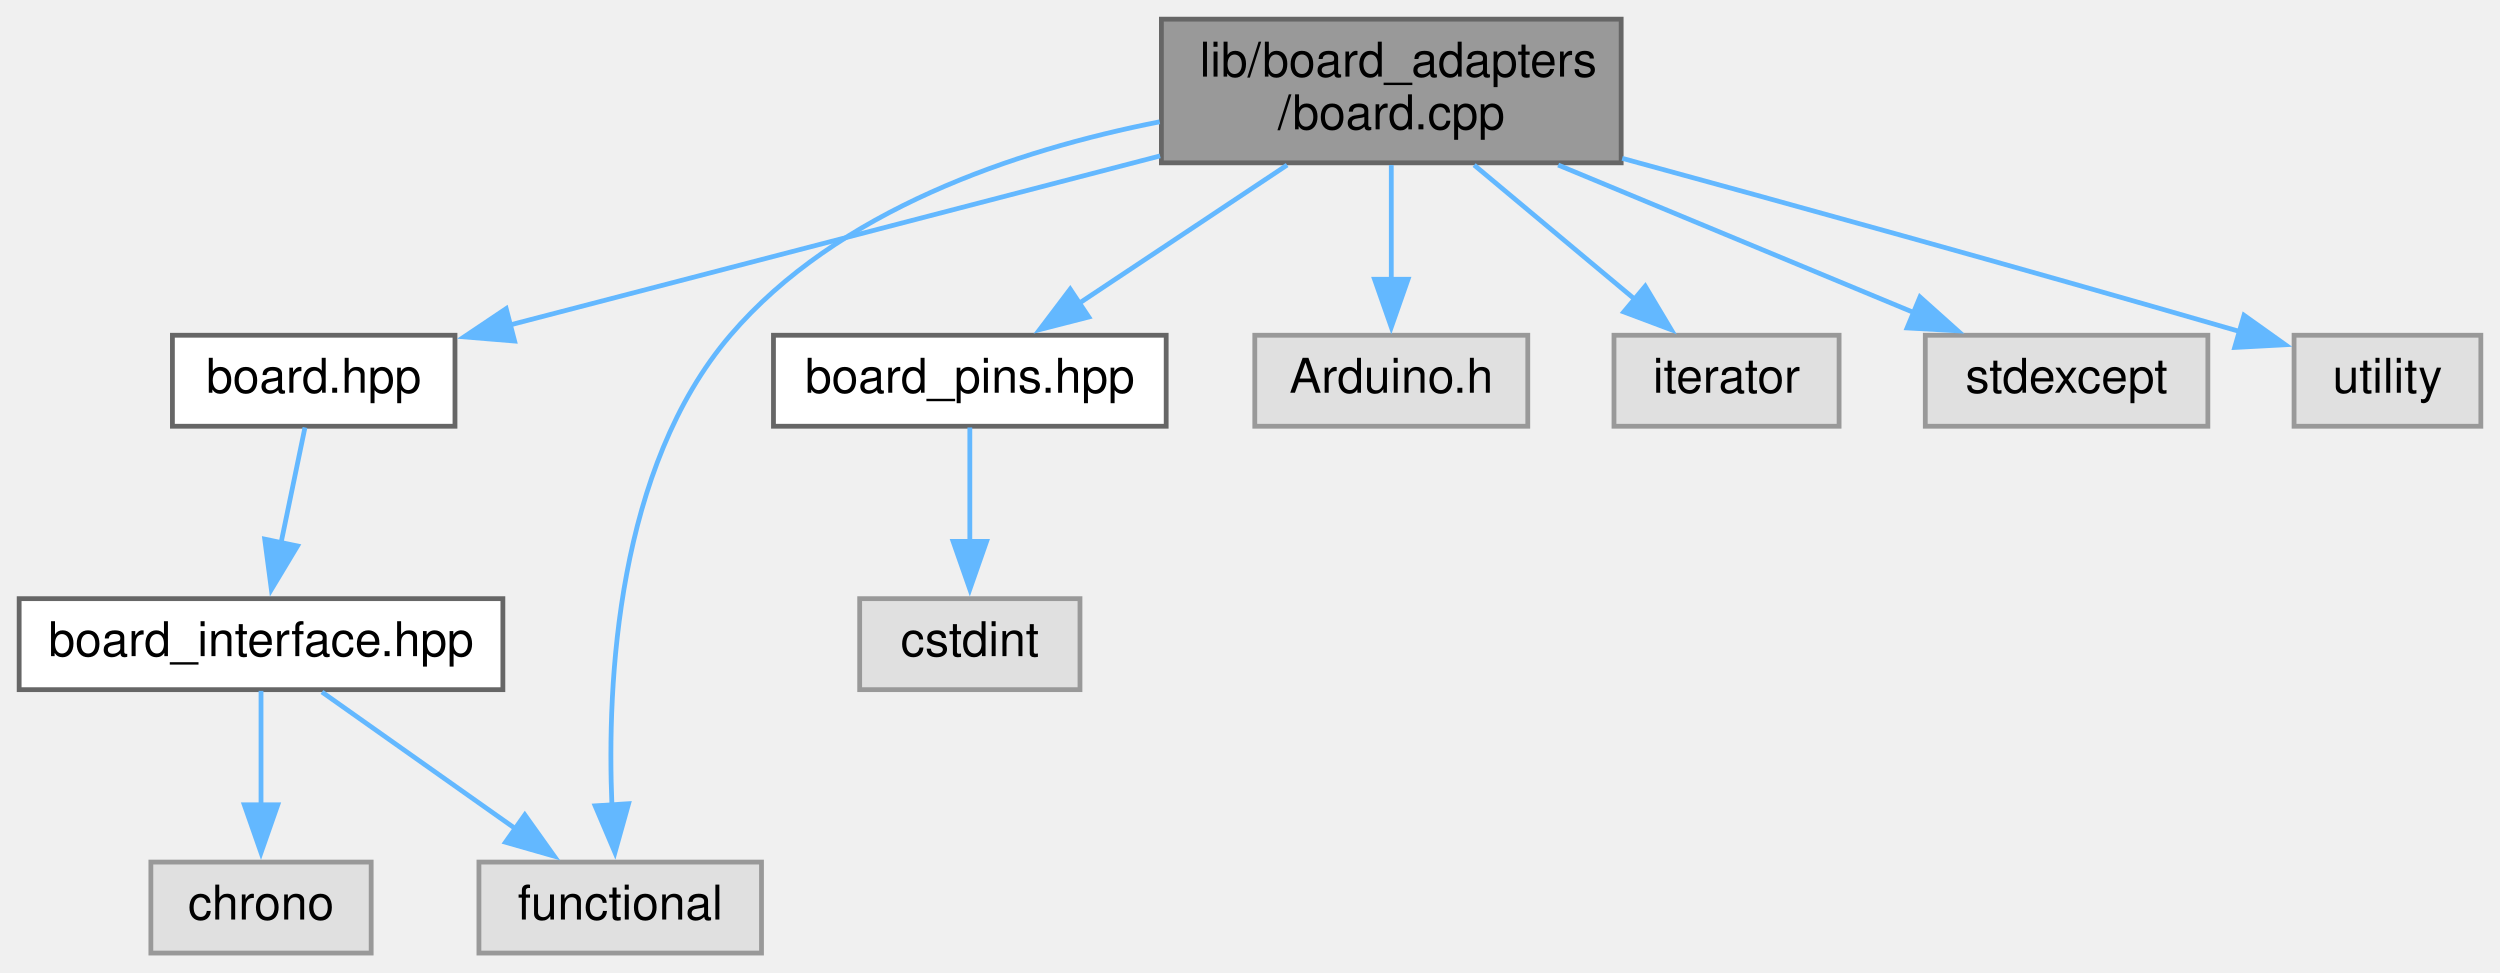
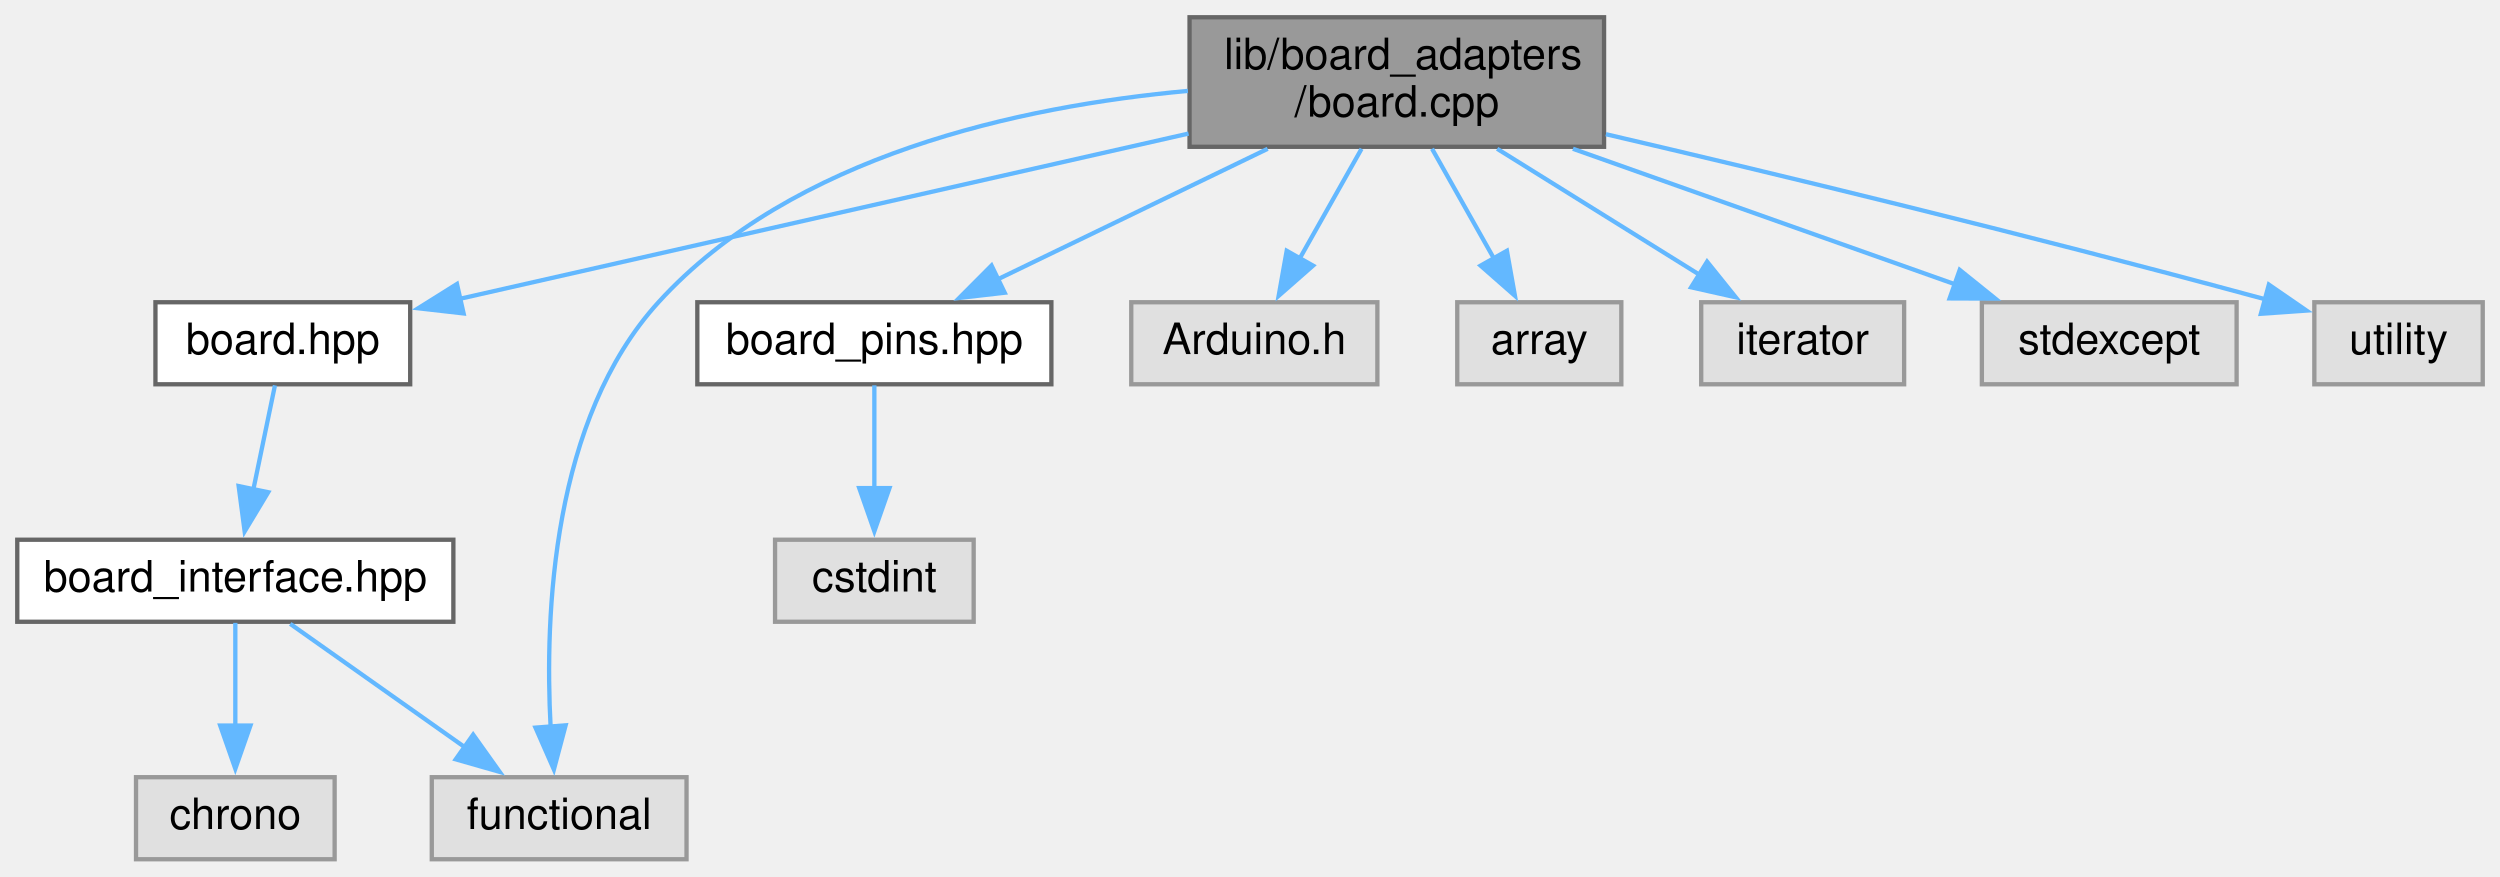
- <svg xmlns="http://www.w3.org/2000/svg" xmlns:xlink="http://www.w3.org/1999/xlink" width="522pt" height="203pt" viewBox="0.00 0.00 522.00 203.00">
+ <svg xmlns="http://www.w3.org/2000/svg" xmlns:xlink="http://www.w3.org/1999/xlink" width="579pt" height="203pt" viewBox="0.00 0.00 579.00 203.00">
  <g id="graph0" class="graph" transform="scale(1 1) rotate(0) translate(4 199)">
    <g id="node1" class="node">
      <g id="a_node1">
        <a xlink:title=" ">
-           <polygon fill="#999999" stroke="#666666" points="334.5,-195 238.5,-195 238.5,-165 334.5,-165 334.5,-195" />
-           <text text-anchor="start" x="246.5" y="-183" font-family="Helvetica,sans-Serif" font-size="10.00">lib/board_adapters</text>
-           <text text-anchor="middle" x="286.5" y="-172" font-family="Helvetica,sans-Serif" font-size="10.00">/board.cpp</text>
+           <polygon fill="#999999" stroke="#666666" points="367.5,-195 271.5,-195 271.5,-165 367.5,-165 367.5,-195" />
+           <text text-anchor="start" x="279.5" y="-183" font-family="Helvetica,sans-Serif" font-size="10.00">lib/board_adapters</text>
+           <text text-anchor="middle" x="319.5" y="-172" font-family="Helvetica,sans-Serif" font-size="10.00">/board.cpp</text>
        </a>
      </g>
    </g>
    <g id="node2" class="node">
      <g id="a_node2">
        <a xlink:href="board_8hpp.xhtml" target="_top" xlink:title="This is a Proxy header.">
          <polygon fill="white" stroke="#666666" points="91,-129 32,-129 32,-110 91,-110 91,-129" />
          <text text-anchor="middle" x="61.5" y="-117" font-family="Helvetica,sans-Serif" font-size="10.00">board.hpp</text>
        </a>
      </g>
    </g>
    <g id="edge1" class="edge">
-       <path fill="none" stroke="#63b8ff" d="M238.23,-166.45C197.69,-155.91 140.4,-141.01 102.16,-131.07" />
-       <polygon fill="#63b8ff" stroke="#63b8ff" points="103.45,-127.79 92.89,-128.66 101.69,-134.56 103.45,-127.79" />
+       <path fill="none" stroke="#63b8ff" d="M271.27,-168.07C222.6,-157.03 148.26,-140.17 102.39,-129.77" />
+       <polygon fill="#63b8ff" stroke="#63b8ff" points="103.37,-126.41 92.85,-127.61 101.83,-133.23 103.37,-126.41" />
    </g>
    <g id="node5" class="node">
      <g id="a_node5">
        <a xlink:title=" ">
          <polygon fill="#e0e0e0" stroke="#999999" points="155,-19 96,-19 96,0 155,0 155,-19" />
          <text text-anchor="middle" x="125.5" y="-7" font-family="Helvetica,sans-Serif" font-size="10.00">functional</text>
        </a>
      </g>
    </g>
-     <g id="edge8" class="edge">
-       <path fill="none" stroke="#63b8ff" d="M238.14,-173.57C208.01,-167.62 170.86,-155.15 148.5,-129 124.85,-101.34 122.7,-56.68 123.77,-30.81" />
-       <polygon fill="#63b8ff" stroke="#63b8ff" points="127.25,-31.19 124.4,-20.99 120.26,-30.74 127.25,-31.19" />
+     <g id="edge9" class="edge">
+       <path fill="none" stroke="#63b8ff" d="M271.12,-177.95C232.38,-174.41 179.54,-163.06 148.5,-129 123.87,-101.97 122.13,-56.72 123.52,-30.66" />
+       <polygon fill="#63b8ff" stroke="#63b8ff" points="127,-31.02 124.28,-20.78 120.02,-30.48 127,-31.02" />
    </g>
    <g id="node6" class="node">
      <g id="a_node6">
        <a xlink:href="board__pins_8hpp.xhtml" target="_top" xlink:title="Provides named objects for the pins provided by the board.">
          <polygon fill="white" stroke="#666666" points="239.5,-129 157.5,-129 157.5,-110 239.5,-110 239.5,-129" />
          <text text-anchor="middle" x="198.5" y="-117" font-family="Helvetica,sans-Serif" font-size="10.00">board_pins.hpp</text>
        </a>
      </g>
    </g>
    <g id="edge5" class="edge">
-       <path fill="none" stroke="#63b8ff" d="M264.75,-164.54C251.53,-155.75 234.67,-144.54 221.26,-135.63" />
-       <polygon fill="#63b8ff" stroke="#63b8ff" points="223.33,-132.81 213.07,-130.18 219.46,-138.63 223.33,-132.81" />
+       <path fill="none" stroke="#63b8ff" d="M289.59,-164.54C270.52,-155.32 245.94,-143.44 227.13,-134.34" />
+       <polygon fill="#63b8ff" stroke="#63b8ff" points="228.69,-131.21 218.16,-130 225.64,-137.51 228.69,-131.21" />
    </g>
    <g id="node8" class="node">
      <g id="a_node8">
        <a xlink:title=" ">
          <polygon fill="#e0e0e0" stroke="#999999" points="315,-129 258,-129 258,-110 315,-110 315,-129" />
          <text text-anchor="middle" x="286.5" y="-117" font-family="Helvetica,sans-Serif" font-size="10.00">Arduino.h</text>
        </a>
      </g>
    </g>
    <g id="edge7" class="edge">
-       <path fill="none" stroke="#63b8ff" d="M286.5,-164.54C286.5,-157.34 286.5,-148.53 286.5,-140.68" />
-       <polygon fill="#63b8ff" stroke="#63b8ff" points="290,-140.69 286.5,-130.69 283,-140.69 290,-140.69" />
+       <path fill="none" stroke="#63b8ff" d="M311.34,-164.54C306.99,-156.82 301.59,-147.24 296.93,-138.99" />
+       <polygon fill="#63b8ff" stroke="#63b8ff" points="300.1,-137.48 292.14,-130.49 294,-140.92 300.1,-137.48" />
    </g>
    <g id="node9" class="node">
      <g id="a_node9">
        <a xlink:title=" ">
-           <polygon fill="#e0e0e0" stroke="#999999" points="380,-129 333,-129 333,-110 380,-110 380,-129" />
-           <text text-anchor="middle" x="356.5" y="-117" font-family="Helvetica,sans-Serif" font-size="10.00">iterator</text>
+           <polygon fill="#e0e0e0" stroke="#999999" points="371.5,-129 333.5,-129 333.5,-110 371.5,-110 371.5,-129" />
+           <text text-anchor="middle" x="352.5" y="-117" font-family="Helvetica,sans-Serif" font-size="10.00">array</text>
        </a>
      </g>
    </g>
-     <g id="edge9" class="edge">
-       <path fill="none" stroke="#63b8ff" d="M303.8,-164.54C313.97,-156.04 326.84,-145.29 337.32,-136.53" />
-       <polygon fill="#63b8ff" stroke="#63b8ff" points="339.53,-139.24 344.96,-130.15 335.04,-133.87 339.53,-139.24" />
+     <g id="edge8" class="edge">
+       <path fill="none" stroke="#63b8ff" d="M327.66,-164.54C332.01,-156.82 337.41,-147.24 342.07,-138.99" />
+       <polygon fill="#63b8ff" stroke="#63b8ff" points="345,-140.92 346.86,-130.49 338.9,-137.48 345,-140.92" />
    </g>
    <g id="node10" class="node">
      <g id="a_node10">
        <a xlink:title=" ">
-           <polygon fill="#e0e0e0" stroke="#999999" points="457,-129 398,-129 398,-110 457,-110 457,-129" />
-           <text text-anchor="middle" x="427.5" y="-117" font-family="Helvetica,sans-Serif" font-size="10.00">stdexcept</text>
+           <polygon fill="#e0e0e0" stroke="#999999" points="437,-129 390,-129 390,-110 437,-110 437,-129" />
+           <text text-anchor="middle" x="413.5" y="-117" font-family="Helvetica,sans-Serif" font-size="10.00">iterator</text>
        </a>
      </g>
    </g>
    <g id="edge10" class="edge">
-       <path fill="none" stroke="#63b8ff" d="M321.35,-164.54C344.1,-155.1 373.56,-142.88 395.67,-133.71" />
-       <polygon fill="#63b8ff" stroke="#63b8ff" points="396.89,-136.99 404.78,-129.93 394.2,-130.53 396.89,-136.99" />
+       <path fill="none" stroke="#63b8ff" d="M342.74,-164.54C357,-155.66 375.22,-144.32 389.6,-135.37" />
+       <polygon fill="#63b8ff" stroke="#63b8ff" points="391.36,-138.4 398,-130.15 387.66,-132.46 391.36,-138.4" />
    </g>
    <g id="node11" class="node">
      <g id="a_node11">
        <a xlink:title=" ">
-           <polygon fill="#e0e0e0" stroke="#999999" points="514,-129 475,-129 475,-110 514,-110 514,-129" />
-           <text text-anchor="middle" x="494.5" y="-117" font-family="Helvetica,sans-Serif" font-size="10.00">utility</text>
+           <polygon fill="#e0e0e0" stroke="#999999" points="514,-129 455,-129 455,-110 514,-110 514,-129" />
+           <text text-anchor="middle" x="484.5" y="-117" font-family="Helvetica,sans-Serif" font-size="10.00">stdexcept</text>
        </a>
      </g>
    </g>
    <g id="edge11" class="edge">
-       <path fill="none" stroke="#63b8ff" d="M334.72,-165.94C368.54,-156.71 415.07,-143.85 463.86,-129.72" />
-       <polygon fill="#63b8ff" stroke="#63b8ff" points="464.55,-133.17 473.18,-127.02 462.6,-126.45 464.55,-133.17" />
+       <path fill="none" stroke="#63b8ff" d="M360.29,-164.54C387.51,-154.89 422.95,-142.32 449.01,-133.08" />
+       <polygon fill="#63b8ff" stroke="#63b8ff" points="449.87,-136.49 458.12,-129.85 447.53,-129.89 449.87,-136.49" />
+     </g>
+     <g id="node12" class="node">
+       <g id="a_node12">
+         <a xlink:title=" ">
+           <polygon fill="#e0e0e0" stroke="#999999" points="571,-129 532,-129 532,-110 571,-110 571,-129" />
+           <text text-anchor="middle" x="551.5" y="-117" font-family="Helvetica,sans-Serif" font-size="10.00">utility</text>
+         </a>
+       </g>
+     </g>
+     <g id="edge12" class="edge">
+       <path fill="none" stroke="#63b8ff" d="M367.92,-167.92C406.86,-158.82 463.23,-145.27 520.56,-129.7" />
+       <polygon fill="#63b8ff" stroke="#63b8ff" points="521.47,-133.08 530.19,-127.07 519.62,-126.33 521.47,-133.08" />
    </g>
    <g id="node3" class="node">
      <g id="a_node3">
        <a xlink:href="board__interface_8hpp.xhtml" target="_top" xlink:title=" ">
          <polygon fill="white" stroke="#666666" points="101,-74 0,-74 0,-55 101,-55 101,-74" />
          <text text-anchor="middle" x="50.5" y="-62" font-family="Helvetica,sans-Serif" font-size="10.00">board_interface.hpp</text>
        </a>
      </g>
    </g>
    <g id="edge2" class="edge">
      <path fill="none" stroke="#63b8ff" d="M59.68,-109.75C58.32,-103.19 56.4,-93.95 54.67,-85.6" />
      <polygon fill="#63b8ff" stroke="#63b8ff" points="58.12,-85 52.66,-75.92 51.27,-86.43 58.12,-85" />
    </g>
    <g id="node4" class="node">
      <g id="a_node4">
        <a xlink:title=" ">
          <polygon fill="#e0e0e0" stroke="#999999" points="73.5,-19 27.5,-19 27.5,0 73.5,0 73.5,-19" />
          <text text-anchor="middle" x="50.5" y="-7" font-family="Helvetica,sans-Serif" font-size="10.00">chrono</text>
        </a>
      </g>
    </g>
    <g id="edge3" class="edge">
      <path fill="none" stroke="#63b8ff" d="M50.5,-54.75C50.5,-48.27 50.5,-39.16 50.5,-30.9" />
      <polygon fill="#63b8ff" stroke="#63b8ff" points="54,-30.96 50.5,-20.96 47,-30.96 54,-30.96" />
    </g>
    <g id="edge4" class="edge">
      <path fill="none" stroke="#63b8ff" d="M63.22,-54.51C74.28,-46.7 90.54,-35.21 103.67,-25.93" />
      <polygon fill="#63b8ff" stroke="#63b8ff" points="105.58,-28.86 111.73,-20.23 101.54,-23.14 105.58,-28.86" />
    </g>
    <g id="node7" class="node">
      <g id="a_node7">
        <a xlink:title=" ">
          <polygon fill="#e0e0e0" stroke="#999999" points="221.5,-74 175.5,-74 175.5,-55 221.5,-55 221.5,-74" />
          <text text-anchor="middle" x="198.5" y="-62" font-family="Helvetica,sans-Serif" font-size="10.00">cstdint</text>
        </a>
      </g>
    </g>
    <g id="edge6" class="edge">
      <path fill="none" stroke="#63b8ff" d="M198.5,-109.75C198.5,-103.27 198.5,-94.16 198.5,-85.9" />
      <polygon fill="#63b8ff" stroke="#63b8ff" points="202,-85.96 198.5,-75.96 195,-85.96 202,-85.96" />
    </g>
  </g>
</svg>
